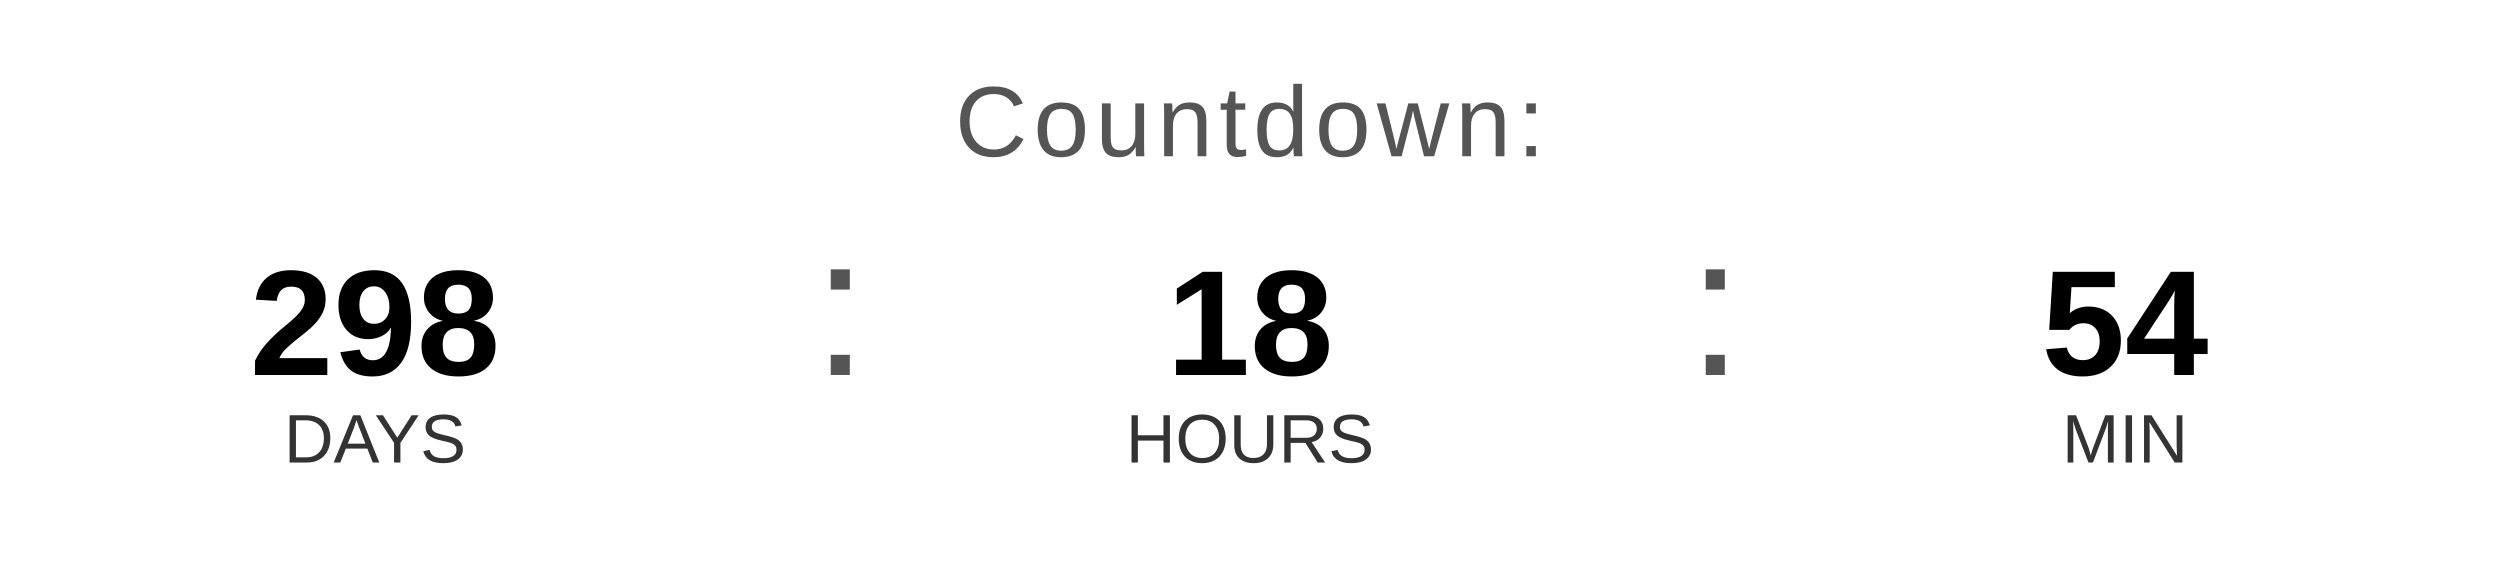
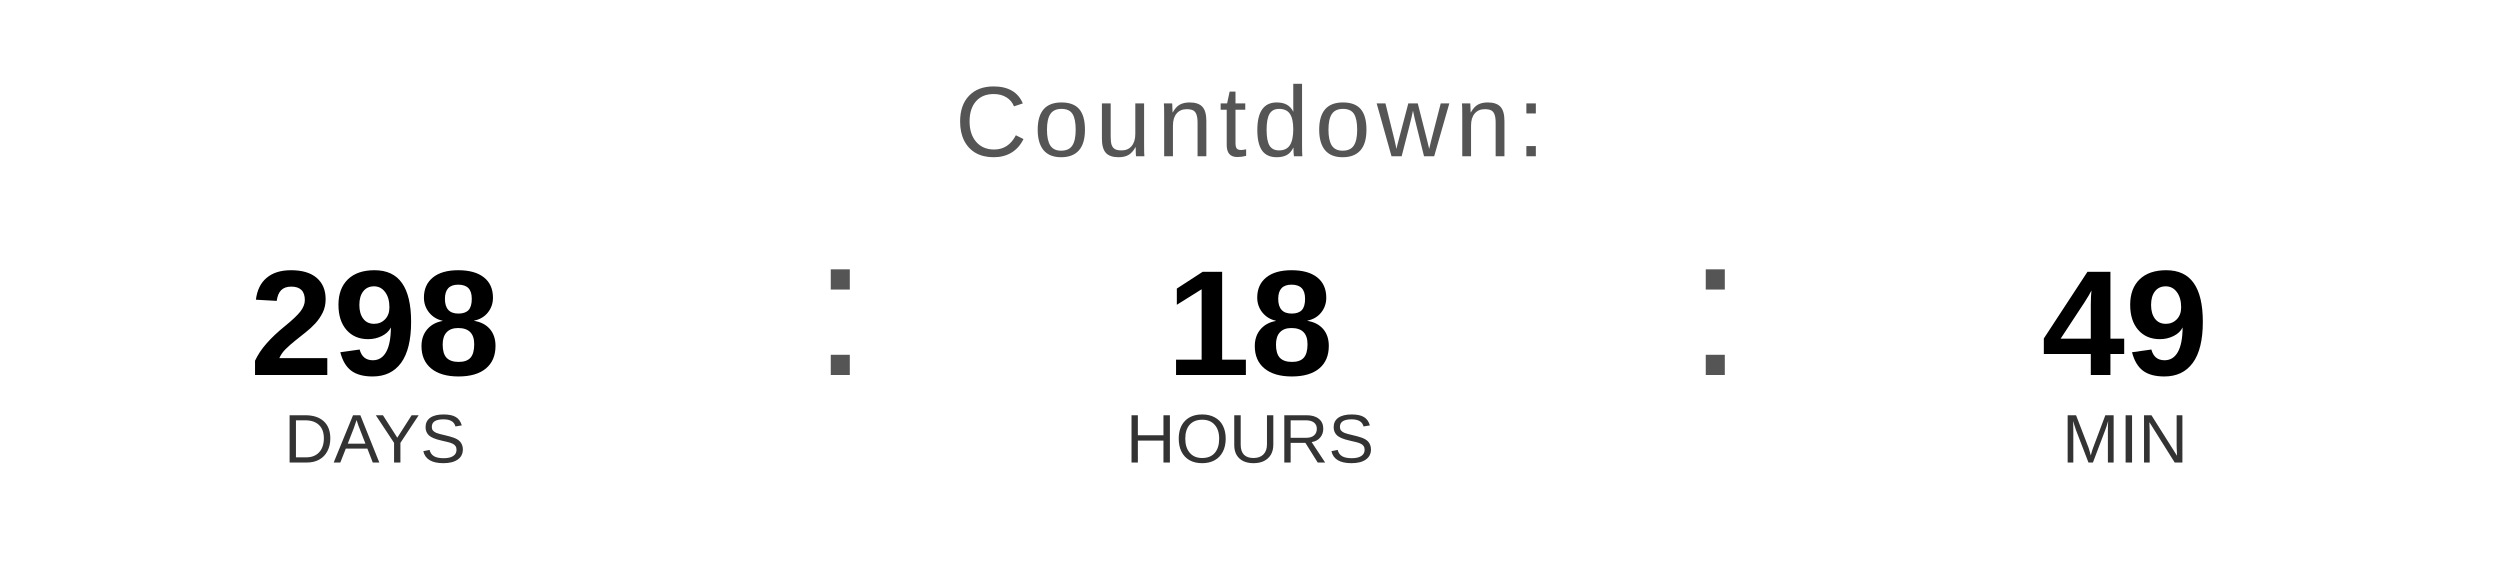
<svg xmlns="http://www.w3.org/2000/svg" width="400" height="90" viewBox="0 0 400 90">
  <text x="200" y="25" font-family="Arial, Helvetica, sans-serif" font-size="16" fill="#555555" text-anchor="middle" letter-spacing="1">
    Countdown:
  </text>
  <text x="60" y="60" font-family="Arial, Helvetica, sans-serif" font-size="24" font-weight="bold" fill="#000000" text-anchor="middle">298</text>
  <text x="60" y="74" font-family="Arial, Helvetica, sans-serif" font-size="11" fill="#333333" text-anchor="middle">DAYS</text>
  <text x="130" y="60" font-family="Arial, sans-serif" font-size="32" fill="#555555">:</text>
  <text x="200" y="60" font-family="Arial, Helvetica, sans-serif" font-size="24" font-weight="bold" fill="#000000" text-anchor="middle">18</text>
  <text x="200" y="74" font-family="Arial, Helvetica, sans-serif" font-size="11" fill="#333333" text-anchor="middle">HOURS</text>
  <text x="270" y="60" font-family="Arial, sans-serif" font-size="32" fill="#555555">:</text>
-   <text x="340" y="60" font-family="Arial, Helvetica, sans-serif" font-size="24" font-weight="bold" fill="#000000" text-anchor="middle">54</text>
+   <text x="340" y="60" font-family="Arial, Helvetica, sans-serif" font-size="24" font-weight="bold" fill="#000000" text-anchor="middle">49</text>
  <text x="340" y="74" font-family="Arial, Helvetica, sans-serif" font-size="11" fill="#333333" text-anchor="middle">MIN</text>
</svg>
